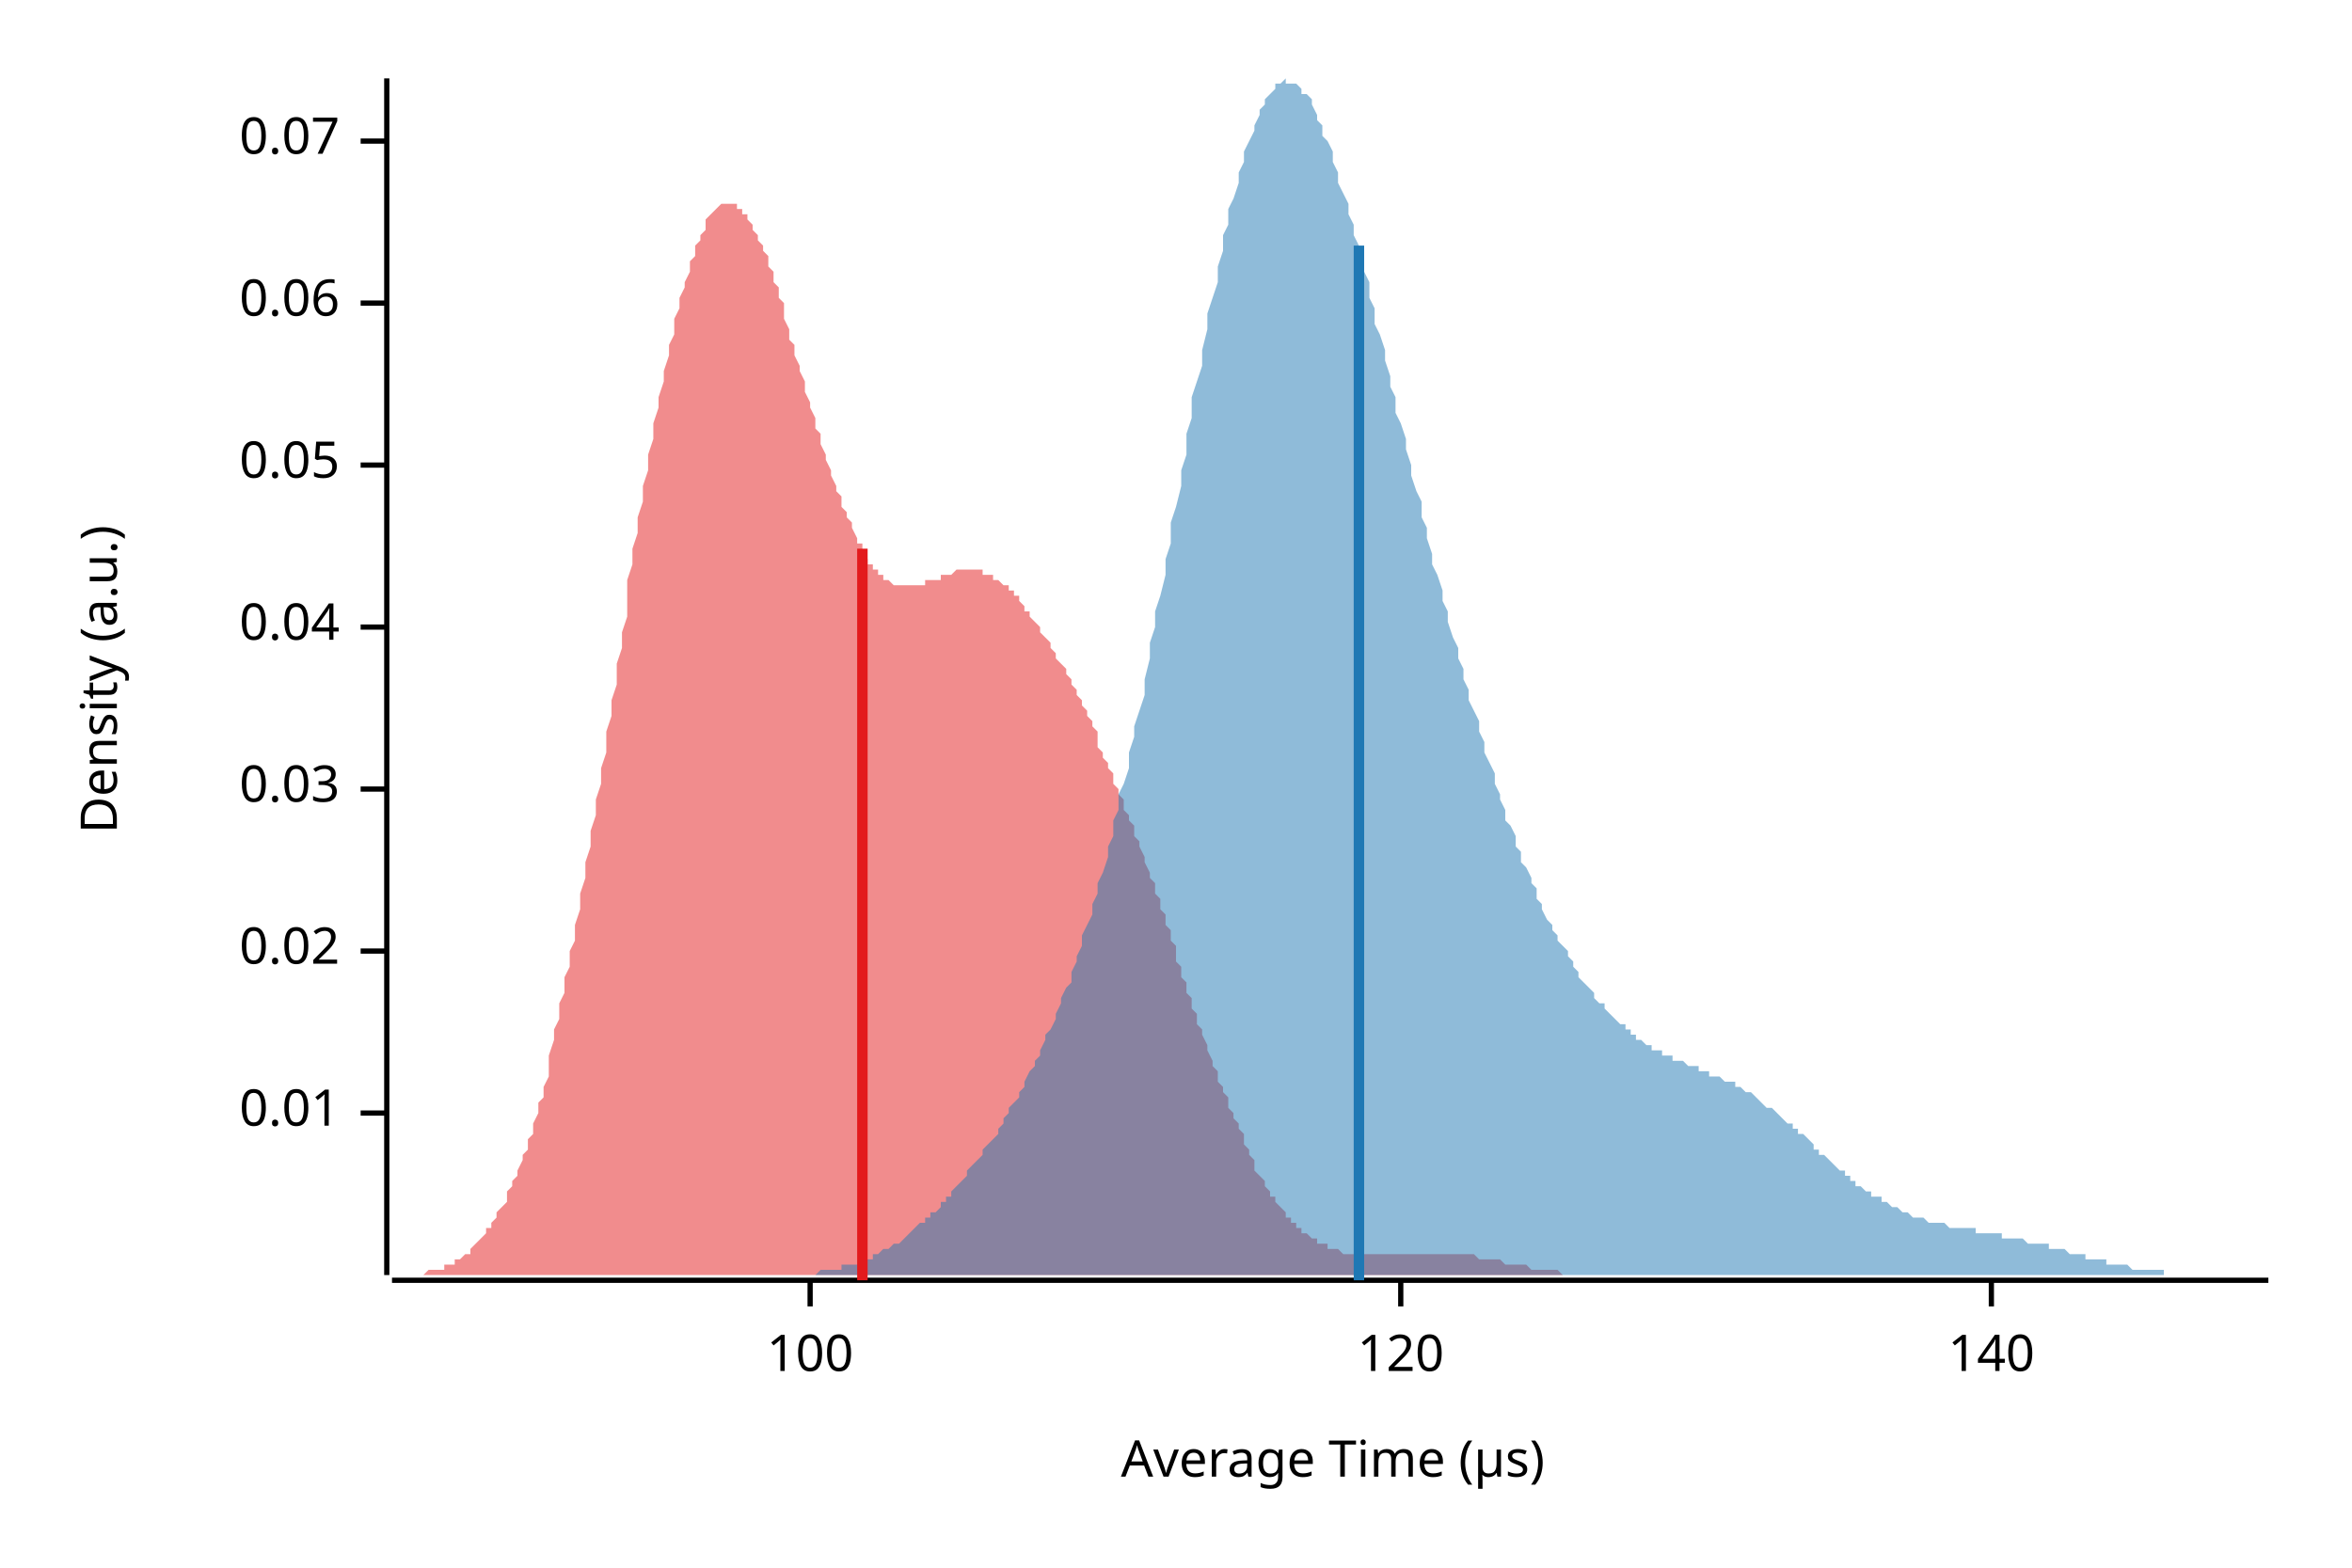
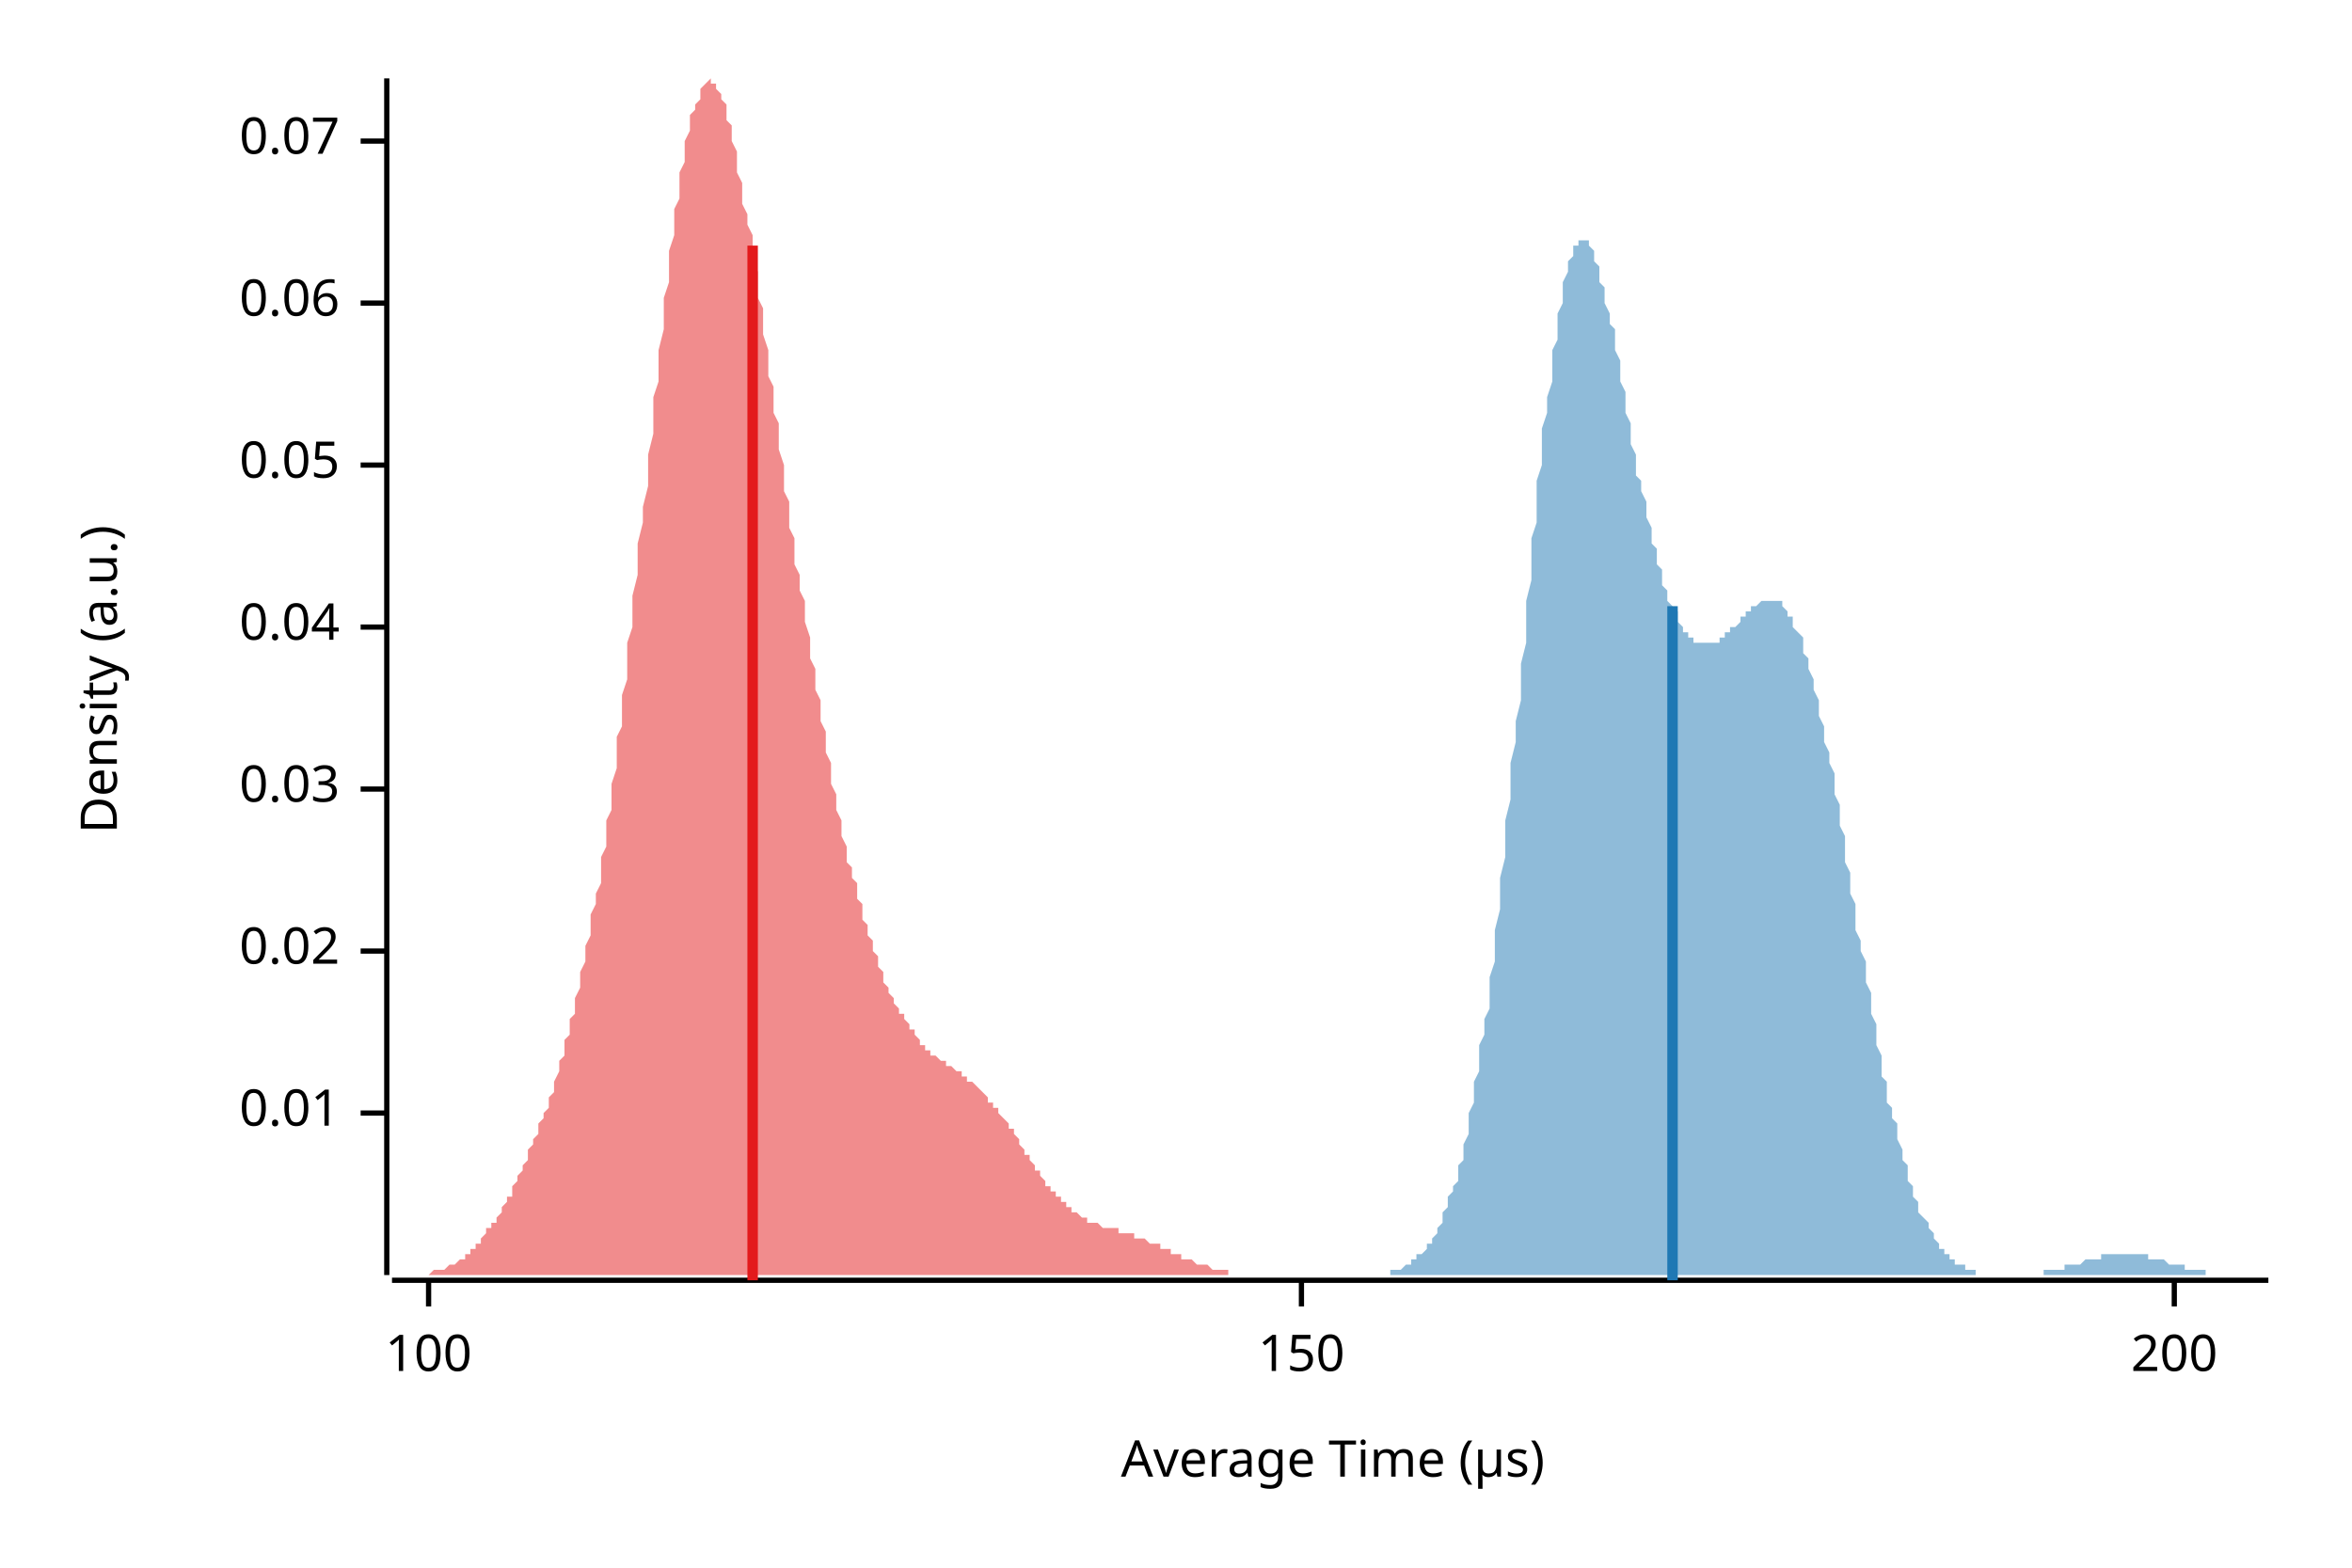
<svg xmlns="http://www.w3.org/2000/svg" width="450" height="300" viewBox="0 0 450 300">
  <text x="15" y="130" dy="0.76em" text-anchor="middle" font-family="sans-serif" font-size="9.677" opacity="1" fill="#000000" transform="rotate(270, 15, 130)">
Density (a.u.)
</text>
  <text x="255" y="285" dy="-0.5ex" text-anchor="middle" font-family="sans-serif" font-size="9.677" opacity="1" fill="#000000">
Average Time (µs)
</text>
  <polyline fill="none" opacity="1" stroke="#000000" stroke-width="1" points="74,15 74,244 " />
  <text x="65" y="213" dy="0.5ex" text-anchor="end" font-family="sans-serif" font-size="9.677" opacity="1" fill="#000000">
0.01
</text>
  <polyline fill="none" opacity="1" stroke="#000000" stroke-width="1" points="69,213 74,213 " />
  <text x="65" y="182" dy="0.5ex" text-anchor="end" font-family="sans-serif" font-size="9.677" opacity="1" fill="#000000">
0.02
</text>
  <polyline fill="none" opacity="1" stroke="#000000" stroke-width="1" points="69,182 74,182 " />
  <text x="65" y="151" dy="0.5ex" text-anchor="end" font-family="sans-serif" font-size="9.677" opacity="1" fill="#000000">
0.03
</text>
  <polyline fill="none" opacity="1" stroke="#000000" stroke-width="1" points="69,151 74,151 " />
  <text x="65" y="120" dy="0.5ex" text-anchor="end" font-family="sans-serif" font-size="9.677" opacity="1" fill="#000000">
0.04
</text>
  <polyline fill="none" opacity="1" stroke="#000000" stroke-width="1" points="69,120 74,120 " />
  <text x="65" y="89" dy="0.5ex" text-anchor="end" font-family="sans-serif" font-size="9.677" opacity="1" fill="#000000">
0.05
</text>
  <polyline fill="none" opacity="1" stroke="#000000" stroke-width="1" points="69,89 74,89 " />
  <text x="65" y="58" dy="0.5ex" text-anchor="end" font-family="sans-serif" font-size="9.677" opacity="1" fill="#000000">
0.06
</text>
  <polyline fill="none" opacity="1" stroke="#000000" stroke-width="1" points="69,58 74,58 " />
  <text x="65" y="27" dy="0.5ex" text-anchor="end" font-family="sans-serif" font-size="9.677" opacity="1" fill="#000000">
0.07
</text>
  <polyline fill="none" opacity="1" stroke="#000000" stroke-width="1" points="69,27 74,27 " />
  <polyline fill="none" opacity="1" stroke="#000000" stroke-width="1" points="75,245 434,245 " />
-   <text x="155" y="255" dy="0.76em" text-anchor="middle" font-family="sans-serif" font-size="9.677" opacity="1" fill="#000000">
+   <text x="82" y="255" dy="0.76em" text-anchor="middle" font-family="sans-serif" font-size="9.677" opacity="1" fill="#000000">
100
</text>
-   <polyline fill="none" opacity="1" stroke="#000000" stroke-width="1" points="155,245 155,250 " />
-   <text x="268" y="255" dy="0.76em" text-anchor="middle" font-family="sans-serif" font-size="9.677" opacity="1" fill="#000000">
- 120
+   <polyline fill="none" opacity="1" stroke="#000000" stroke-width="1" points="82,245 82,250 " />
+   <text x="249" y="255" dy="0.76em" text-anchor="middle" font-family="sans-serif" font-size="9.677" opacity="1" fill="#000000">
+ 150
</text>
-   <polyline fill="none" opacity="1" stroke="#000000" stroke-width="1" points="268,245 268,250 " />
-   <text x="381" y="255" dy="0.76em" text-anchor="middle" font-family="sans-serif" font-size="9.677" opacity="1" fill="#000000">
- 140
+   <polyline fill="none" opacity="1" stroke="#000000" stroke-width="1" points="249,245 249,250 " />
+   <text x="416" y="255" dy="0.76em" text-anchor="middle" font-family="sans-serif" font-size="9.677" opacity="1" fill="#000000">
+ 200
</text>
-   <polyline fill="none" opacity="1" stroke="#000000" stroke-width="1" points="381,245 381,250 " />
-   <polygon opacity="0.5" fill="#E31A1C" points="75,244 75,244 75,244 76,244 76,244 77,244 77,244 78,244 78,244 79,244 79,244 80,244 80,244 81,244 81,244 82,243 82,243 83,243 83,243 84,243 84,243 85,243 85,242 86,242 86,242 87,242 87,241 88,241 88,241 89,240 89,240 90,240 90,239 90,239 91,238 91,238 92,237 92,237 93,236 93,235 94,235 94,234 95,233 95,232 96,231 96,231 97,230 97,228 98,227 98,226 99,225 99,224 100,222 100,221 101,220 101,218 102,217 102,215 103,213 103,211 104,210 104,208 105,206 105,204 105,202 106,199 106,197 107,195 107,192 108,190 108,187 109,185 109,182 110,180 110,177 111,174 111,171 112,168 112,165 113,162 113,159 114,156 114,153 115,150 115,147 116,144 116,140 117,137 117,134 118,131 118,127 119,124 119,121 120,118 120,114 120,111 121,108 121,105 122,102 122,99 123,96 123,93 124,90 124,87 125,84 125,81 126,78 126,76 127,73 127,71 128,68 128,66 129,64 129,61 130,59 130,57 131,55 131,54 132,52 132,50 133,49 133,47 134,46 134,45 135,44 135,43 135,42 136,41 136,41 137,40 137,40 138,39 138,39 139,39 139,39 140,39 140,39 141,39 141,40 142,40 142,41 143,41 143,42 144,43 144,44 145,45 145,46 146,47 146,48 147,49 147,51 148,52 148,54 149,55 149,57 150,58 150,60 150,61 151,63 151,65 152,66 152,68 153,70 153,71 154,73 154,75 155,77 155,78 156,80 156,82 157,83 157,85 158,87 158,88 159,90 159,91 160,93 160,94 161,95 161,97 162,98 162,99 163,100 163,101 164,103 164,104 165,104 165,105 165,106 166,107 166,108 167,108 167,109 168,109 168,110 169,110 169,111 170,111 170,111 171,112 171,112 172,112 172,112 173,112 173,112 174,112 174,112 175,112 175,112 176,112 176,112 177,112 177,111 178,111 178,111 179,111 179,111 180,111 180,110 180,110 181,110 181,110 182,110 182,110 183,109 183,109 184,109 184,109 185,109 185,109 186,109 186,109 187,109 187,109 188,109 188,110 189,110 189,110 190,110 190,111 191,111 191,111 192,112 192,112 193,112 193,113 194,113 194,114 195,114 195,115 195,115 196,116 196,117 197,117 197,118 198,119 198,119 199,120 199,121 200,122 200,122 201,123 201,124 202,125 202,126 203,127 203,127 204,128 204,129 205,130 205,131 206,132 206,133 207,134 207,135 208,136 208,137 209,138 209,139 210,140 210,141 210,143 211,144 211,145 212,146 212,147 213,148 213,150 214,151 214,152 215,153 215,155 216,156 216,157 217,158 217,160 218,161 218,162 219,164 219,165 220,167 220,168 221,169 221,171 222,172 222,174 223,175 223,177 224,178 224,180 225,181 225,182 225,184 226,185 226,187 227,188 227,190 228,191 228,193 229,194 229,196 230,197 230,198 231,200 231,201 232,203 232,204 233,205 233,207 234,208 234,209 235,210 235,212 236,213 236,214 237,215 237,216 238,217 238,219 239,220 239,221 240,222 240,223 240,224 241,225 241,225 242,226 242,227 243,228 243,229 244,229 244,230 245,231 245,231 246,232 246,233 247,233 247,234 248,234 248,235 249,235 249,236 250,236 250,236 251,237 251,237 252,237 252,238 253,238 253,238 254,238 254,239 255,239 255,239 255,239 256,239 256,239 257,240 257,240 258,240 258,240 259,240 259,240 260,240 260,240 261,240 261,240 262,240 262,240 263,240 263,240 264,240 264,240 265,240 265,240 266,240 266,240 267,240 267,240 268,240 268,240 269,240 269,240 270,240 270,240 270,240 271,240 271,240 272,240 272,240 273,240 273,240 274,240 274,240 275,240 275,240 276,240 276,240 277,240 277,240 278,240 278,240 279,240 279,240 280,240 280,240 281,240 281,240 282,240 282,240 283,241 283,241 284,241 284,241 285,241 285,241 285,241 286,241 286,241 287,241 287,241 288,242 288,242 289,242 289,242 290,242 290,242 291,242 291,242 292,242 292,242 293,243 293,243 294,243 294,243 295,243 295,243 296,243 296,243 297,243 297,243 298,243 298,243 299,244 299,244 300,244 300,244 300,244 301,244 301,244 302,244 302,244 303,244 303,244 304,244 304,244 305,244 305,244 306,244 306,244 307,244 307,244 308,244 308,244 309,244 309,244 310,244 310,244 311,244 311,244 312,244 312,244 313,244 313,244 314,244 314,244 315,244 315,244 315,244 316,244 316,244 75,244 " />
-   <polygon opacity="0.5" fill="#1F78B4" points="143,244 143,244 144,244 145,244 145,244 146,244 146,244 147,244 147,244 148,244 149,244 149,244 150,244 150,244 151,244 152,244 152,244 153,244 153,244 154,244 154,244 155,244 156,244 156,244 157,243 157,243 158,243 159,243 159,243 160,243 160,243 161,243 161,242 162,242 163,242 163,242 164,242 164,242 165,241 166,241 166,241 167,241 167,240 168,240 168,240 169,239 170,239 170,239 171,238 171,238 172,238 173,237 173,237 174,236 174,236 175,235 175,235 176,234 177,234 177,233 178,233 178,232 179,232 180,231 180,230 181,230 181,229 182,229 182,228 183,227 184,226 184,226 185,225 185,224 186,223 186,223 187,222 188,221 188,220 189,219 189,219 190,218 191,217 191,216 192,215 192,214 193,213 193,212 194,211 195,210 195,209 196,208 196,207 197,205 198,204 198,203 199,202 199,201 200,199 200,198 201,197 202,195 202,194 203,192 203,191 204,189 205,188 205,186 206,184 206,183 207,181 207,179 208,177 209,175 209,173 210,171 210,169 211,167 212,164 212,162 213,160 213,157 214,155 214,152 215,150 216,147 216,144 217,141 217,139 218,136 219,133 219,130 220,126 220,123 221,120 221,117 222,114 223,110 223,107 224,104 224,100 225,97 226,93 226,90 227,87 227,83 228,80 228,76 229,73 230,70 230,67 231,63 231,60 232,57 233,54 233,51 234,48 234,45 235,43 235,40 236,38 237,35 237,33 238,31 238,29 239,27 240,25 240,24 241,22 241,21 242,20 242,19 243,18 244,17 244,16 245,16 245,16 246,15 246,16 247,16 248,16 248,16 249,17 249,18 250,18 251,19 251,20 252,22 252,23 253,24 253,26 254,27 255,29 255,31 256,33 256,35 257,37 258,39 258,41 259,43 259,45 260,47 260,50 261,52 262,54 262,57 263,59 263,62 264,64 265,67 265,69 266,72 266,74 267,76 267,79 268,81 269,84 269,86 270,89 270,91 271,94 272,96 272,99 273,101 273,103 274,106 274,108 275,110 276,113 276,115 277,117 277,119 278,122 279,124 279,126 280,128 280,130 281,132 281,134 282,136 283,138 283,140 284,142 284,144 285,146 286,148 286,150 287,152 287,153 288,155 288,157 289,158 290,160 290,162 291,163 291,165 292,166 293,168 293,169 294,170 294,172 295,173 295,174 296,176 297,177 297,178 298,179 298,180 299,181 300,182 300,183 301,184 301,185 302,186 302,187 303,188 304,189 304,189 305,190 305,191 306,192 307,192 307,193 308,194 308,194 309,195 309,195 310,196 311,196 311,197 312,197 312,198 313,198 313,199 314,199 315,200 315,200 316,200 316,201 317,201 318,201 318,202 319,202 319,202 320,202 320,203 321,203 322,203 322,203 323,204 323,204 324,204 325,204 325,205 326,205 326,205 327,205 327,206 328,206 329,206 329,206 330,207 330,207 331,207 332,207 332,208 333,208 333,208 334,209 334,209 335,209 336,210 336,210 337,211 337,211 338,212 339,212 339,212 340,213 340,213 341,214 341,214 342,215 343,215 343,216 344,216 344,217 345,217 346,218 346,218 347,219 347,220 348,220 348,221 349,221 350,222 350,222 351,223 351,223 352,224 353,224 353,225 354,225 354,226 355,226 355,227 356,227 357,228 357,228 358,228 358,229 359,229 360,229 360,230 361,230 361,230 362,231 362,231 363,231 364,232 364,232 365,232 365,232 366,233 367,233 367,233 368,233 368,233 369,234 369,234 370,234 371,234 371,234 372,234 372,234 373,235 373,235 374,235 375,235 375,235 376,235 376,235 377,235 378,235 378,236 379,236 379,236 380,236 380,236 381,236 382,236 382,236 383,236 383,237 384,237 385,237 385,237 386,237 386,237 387,237 387,237 388,238 389,238 389,238 390,238 390,238 391,238 392,238 392,239 393,239 393,239 394,239 394,239 395,239 396,240 396,240 397,240 397,240 398,240 399,240 399,241 400,241 400,241 401,241 401,241 402,241 403,241 403,242 404,242 404,242 405,242 406,242 406,242 407,242 407,242 408,243 408,243 409,243 410,243 410,243 411,243 411,243 412,243 413,243 413,243 414,243 414,244 415,244 415,244 416,244 417,244 417,244 418,244 418,244 419,244 420,244 420,244 421,244 421,244 422,244 422,244 423,244 424,244 424,244 425,244 425,244 426,244 427,244 427,244 428,244 428,244 429,244 429,244 430,244 431,244 431,244 432,244 432,244 433,244 434,244 434,244 143,244 " />
-   <polyline fill="none" opacity="1" stroke="#E31A1C" stroke-width="2" points="165,245 165,105 " />
-   <polyline fill="none" opacity="1" stroke="#1F78B4" stroke-width="2" points="260,245 260,47 " />
+   <polyline fill="none" opacity="1" stroke="#000000" stroke-width="1" points="416,245 416,250 " />
+   <polygon opacity="0.5" fill="#E31A1C" points="75,244 75,244 75,244 76,244 76,244 76,244 77,244 77,244 77,244 78,244 78,244 78,244 79,244 79,244 79,244 80,244 80,244 80,244 81,244 81,244 81,244 82,244 82,244 82,244 83,243 83,243 83,243 84,243 84,243 85,243 85,243 85,243 86,242 86,242 86,242 87,242 87,242 87,242 88,241 88,241 88,241 89,241 89,240 89,240 90,240 90,239 90,239 91,239 91,238 91,238 92,238 92,237 92,237 93,236 93,236 93,235 94,235 94,234 95,234 95,233 95,233 96,232 96,232 96,231 97,230 97,230 97,229 98,229 98,228 98,227 99,226 99,226 99,225 100,224 100,223 100,223 101,222 101,221 101,220 102,219 102,219 102,218 103,217 103,216 103,215 104,214 104,213 105,212 105,211 105,210 106,209 106,208 106,207 107,205 107,204 107,203 108,202 108,201 108,199 109,198 109,197 109,195 110,194 110,192 110,191 111,189 111,188 111,186 112,184 112,183 112,181 113,179 113,177 113,175 114,173 114,171 115,169 115,167 115,164 116,162 116,160 116,157 117,155 117,152 117,150 118,147 118,144 118,141 119,139 119,136 119,133 120,130 120,126 120,123 121,120 121,117 121,114 122,110 122,107 122,104 123,100 123,97 124,93 124,90 124,87 125,83 125,80 125,76 126,73 126,70 126,67 127,63 127,60 127,57 128,54 128,51 128,48 129,45 129,43 129,40 130,38 130,35 130,33 131,31 131,29 131,27 132,25 132,24 132,22 133,21 133,20 134,19 134,18 134,17 135,16 135,16 135,16 136,15 136,16 136,16 137,16 137,16 137,17 138,18 138,18 138,19 139,20 139,22 139,23 140,24 140,26 140,27 141,29 141,31 141,33 142,35 142,37 142,39 143,41 143,43 144,45 144,47 144,50 145,52 145,54 145,57 146,59 146,62 146,64 147,67 147,69 147,72 148,74 148,76 148,79 149,81 149,84 149,86 150,89 150,91 150,94 151,96 151,99 151,101 152,103 152,106 152,108 153,110 153,113 154,115 154,117 154,119 155,122 155,124 155,126 156,128 156,130 156,132 157,134 157,136 157,138 158,140 158,142 158,144 159,146 159,148 159,150 160,152 160,153 160,155 161,157 161,158 161,160 162,162 162,163 162,165 163,166 163,168 164,169 164,170 164,172 165,173 165,174 165,176 166,177 166,178 166,179 167,180 167,181 167,182 168,183 168,184 168,185 169,186 169,187 169,188 170,189 170,189 170,190 171,191 171,192 171,192 172,193 172,194 173,194 173,195 173,195 174,196 174,196 174,197 175,197 175,198 175,198 176,199 176,199 176,200 177,200 177,200 177,201 178,201 178,201 178,202 179,202 179,202 179,202 180,203 180,203 180,203 181,203 181,204 181,204 182,204 182,204 183,205 183,205 183,205 184,205 184,206 184,206 185,206 185,206 185,207 186,207 186,207 186,207 187,208 187,208 187,208 188,209 188,209 188,209 189,210 189,210 189,211 190,211 190,212 190,212 191,212 191,213 191,213 192,214 192,214 193,215 193,215 193,216 194,216 194,217 194,217 195,218 195,218 195,219 196,220 196,220 196,221 197,221 197,222 197,222 198,223 198,223 198,224 199,224 199,225 199,225 200,226 200,226 200,227 201,227 201,228 201,228 202,228 202,229 203,229 203,229 203,230 204,230 204,230 204,231 205,231 205,231 205,232 206,232 206,232 206,232 207,233 207,233 207,233 208,233 208,233 208,234 209,234 209,234 209,234 210,234 210,234 210,234 211,235 211,235 212,235 212,235 212,235 213,235 213,235 213,235 214,235 214,236 214,236 215,236 215,236 215,236 216,236 216,236 216,236 217,236 217,237 217,237 218,237 218,237 218,237 219,237 219,237 219,237 220,238 220,238 220,238 221,238 221,238 222,238 222,238 222,239 223,239 223,239 223,239 224,239 224,239 224,240 225,240 225,240 225,240 226,240 226,240 226,241 227,241 227,241 227,241 228,241 228,241 228,241 229,242 229,242 229,242 230,242 230,242 230,242 231,242 231,242 232,243 232,243 232,243 233,243 233,243 233,243 234,243 234,243 234,243 235,243 235,243 235,244 236,244 236,244 236,244 237,244 237,244 237,244 238,244 238,244 238,244 239,244 239,244 239,244 240,244 240,244 240,244 241,244 241,244 242,244 242,244 242,244 243,244 243,244 243,244 244,244 244,244 244,244 245,244 245,244 245,244 246,244 246,244 246,244 247,244 247,244 75,244 " />
+   <polygon opacity="0.5" fill="#1F78B4" points="257,244 258,244 258,244 258,244 259,244 259,244 259,244 260,244 260,244 261,244 261,244 261,244 262,244 262,244 262,244 263,244 263,244 263,244 264,244 264,244 264,244 265,244 265,244 265,244 266,244 266,243 267,243 267,243 267,243 268,243 268,243 268,243 269,242 269,242 269,242 270,242 270,242 270,241 271,241 271,241 271,240 272,240 272,240 273,239 273,239 273,238 274,238 274,237 274,237 275,236 275,235 275,235 276,234 276,233 276,232 277,231 277,230 277,229 278,228 278,227 279,226 279,225 279,223 280,222 280,220 280,219 281,217 281,215 281,213 282,211 282,209 282,207 283,205 283,203 283,200 284,198 284,195 285,193 285,190 285,187 286,184 286,181 286,178 287,174 287,171 287,168 288,164 288,161 288,157 289,153 289,150 289,146 290,142 290,138 291,134 291,130 291,127 292,123 292,119 292,115 293,111 293,107 293,103 294,100 294,96 294,92 295,89 295,85 295,82 296,79 296,76 297,73 297,70 297,67 298,65 298,62 298,60 299,58 299,56 299,54 300,52 300,51 300,50 301,49 301,48 301,47 302,47 302,46 303,46 303,46 303,46 304,46 304,47 304,47 305,48 305,49 305,50 306,51 306,52 306,54 307,55 307,57 307,58 308,60 308,62 309,63 309,65 309,67 310,69 310,71 310,73 311,75 311,77 311,79 312,81 312,83 312,85 313,87 313,89 313,91 314,92 314,94 315,96 315,98 315,99 316,101 316,103 316,104 317,105 317,107 317,108 318,109 318,111 318,112 319,113 319,114 319,115 320,116 320,117 321,117 321,118 321,119 322,120 322,120 322,121 323,121 323,122 323,122 324,122 324,123 324,123 325,123 325,123 325,123 326,123 326,123 327,123 327,123 327,123 328,123 328,123 328,123 329,123 329,122 329,122 330,122 330,122 330,121 331,121 331,121 331,120 332,120 332,120 333,119 333,119 333,118 334,118 334,118 334,117 335,117 335,117 335,116 336,116 336,116 336,116 337,115 337,115 337,115 338,115 338,115 339,115 339,115 339,115 340,115 340,115 340,115 341,115 341,116 341,116 342,117 342,117 342,118 343,118 343,119 343,120 344,121 344,121 345,122 345,123 345,125 346,126 346,127 346,128 347,130 347,131 347,132 348,134 348,136 348,137 349,139 349,141 349,142 350,144 350,146 351,148 351,150 351,152 352,154 352,156 352,158 353,160 353,163 353,165 354,167 354,169 354,171 355,173 355,175 355,178 356,180 356,182 357,184 357,186 357,188 358,190 358,192 358,194 359,196 359,198 359,200 360,202 360,204 360,206 361,207 361,209 361,211 362,212 362,214 363,215 363,217 363,218 364,220 364,221 364,222 365,223 365,225 365,226 366,227 366,228 366,229 367,230 367,231 367,232 368,233 368,233 369,234 369,235 369,235 370,236 370,237 370,237 371,238 371,238 371,239 372,239 372,240 372,240 373,240 373,241 373,241 374,241 374,242 375,242 375,242 375,242 376,242 376,243 376,243 377,243 377,243 377,243 378,243 378,243 378,244 379,244 379,244 379,244 380,244 380,244 381,244 381,244 381,244 382,244 382,244 382,244 383,244 383,244 383,244 384,244 384,244 384,244 385,244 385,244 385,244 386,244 386,244 387,244 387,244 387,244 388,244 388,244 388,244 389,244 389,244 389,244 390,244 390,244 390,244 391,244 391,243 391,243 392,243 392,243 393,243 393,243 393,243 394,243 394,243 394,243 395,243 395,242 395,242 396,242 396,242 396,242 397,242 397,242 398,242 398,242 398,242 399,241 399,241 399,241 400,241 400,241 400,241 401,241 401,241 401,241 402,241 402,240 402,240 403,240 403,240 404,240 404,240 404,240 405,240 405,240 405,240 406,240 406,240 406,240 407,240 407,240 407,240 408,240 408,240 408,240 409,240 409,240 410,240 410,240 410,240 411,240 411,240 411,241 412,241 412,241 412,241 413,241 413,241 413,241 414,241 414,241 414,241 415,242 415,242 416,242 416,242 416,242 417,242 417,242 417,242 418,242 418,243 418,243 419,243 419,243 419,243 420,243 420,243 420,243 421,243 421,243 422,243 422,243 422,244 423,244 423,244 423,244 424,244 424,244 424,244 425,244 425,244 425,244 426,244 426,244 426,244 427,244 427,244 428,244 428,244 428,244 429,244 429,244 429,244 430,244 430,244 430,244 431,244 431,244 431,244 432,244 432,244 432,244 433,244 433,244 434,244 434,244 257,244 " />
+   <polyline fill="none" opacity="1" stroke="#E31A1C" stroke-width="2" points="144,245 144,47 " />
+   <polyline fill="none" opacity="1" stroke="#1F78B4" stroke-width="2" points="320,245 320,116 " />
</svg>
